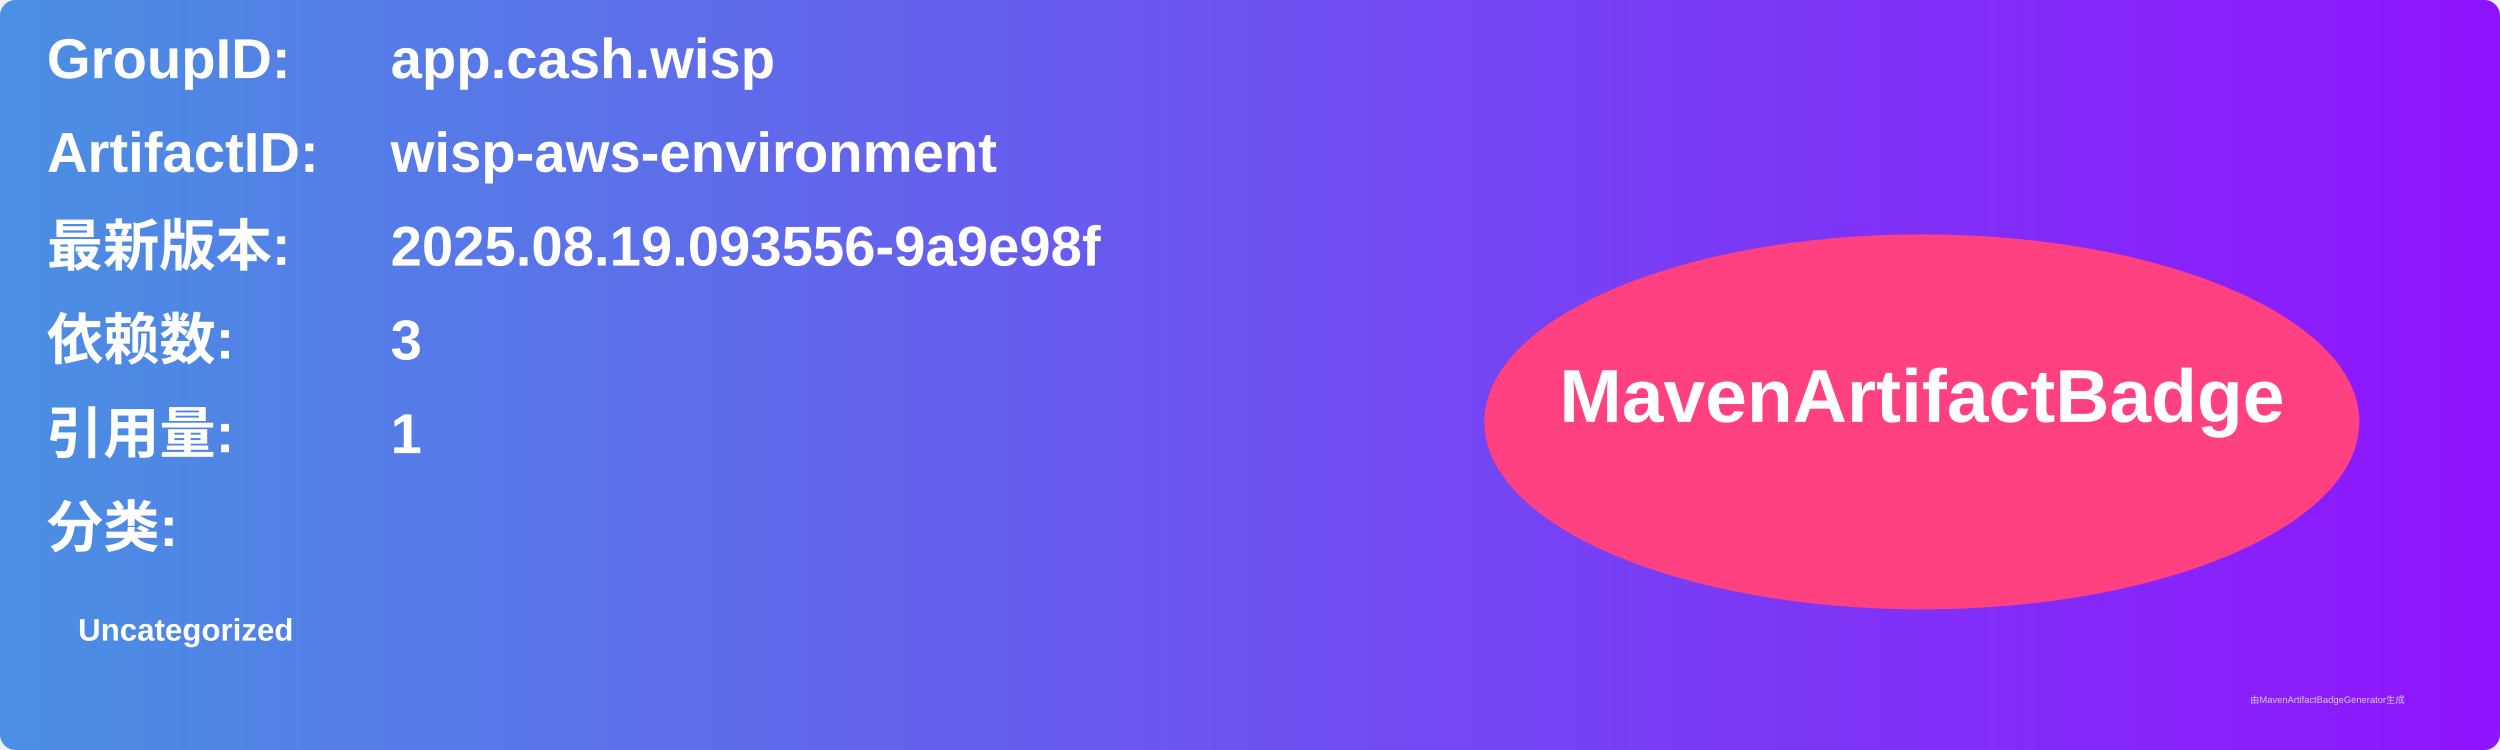
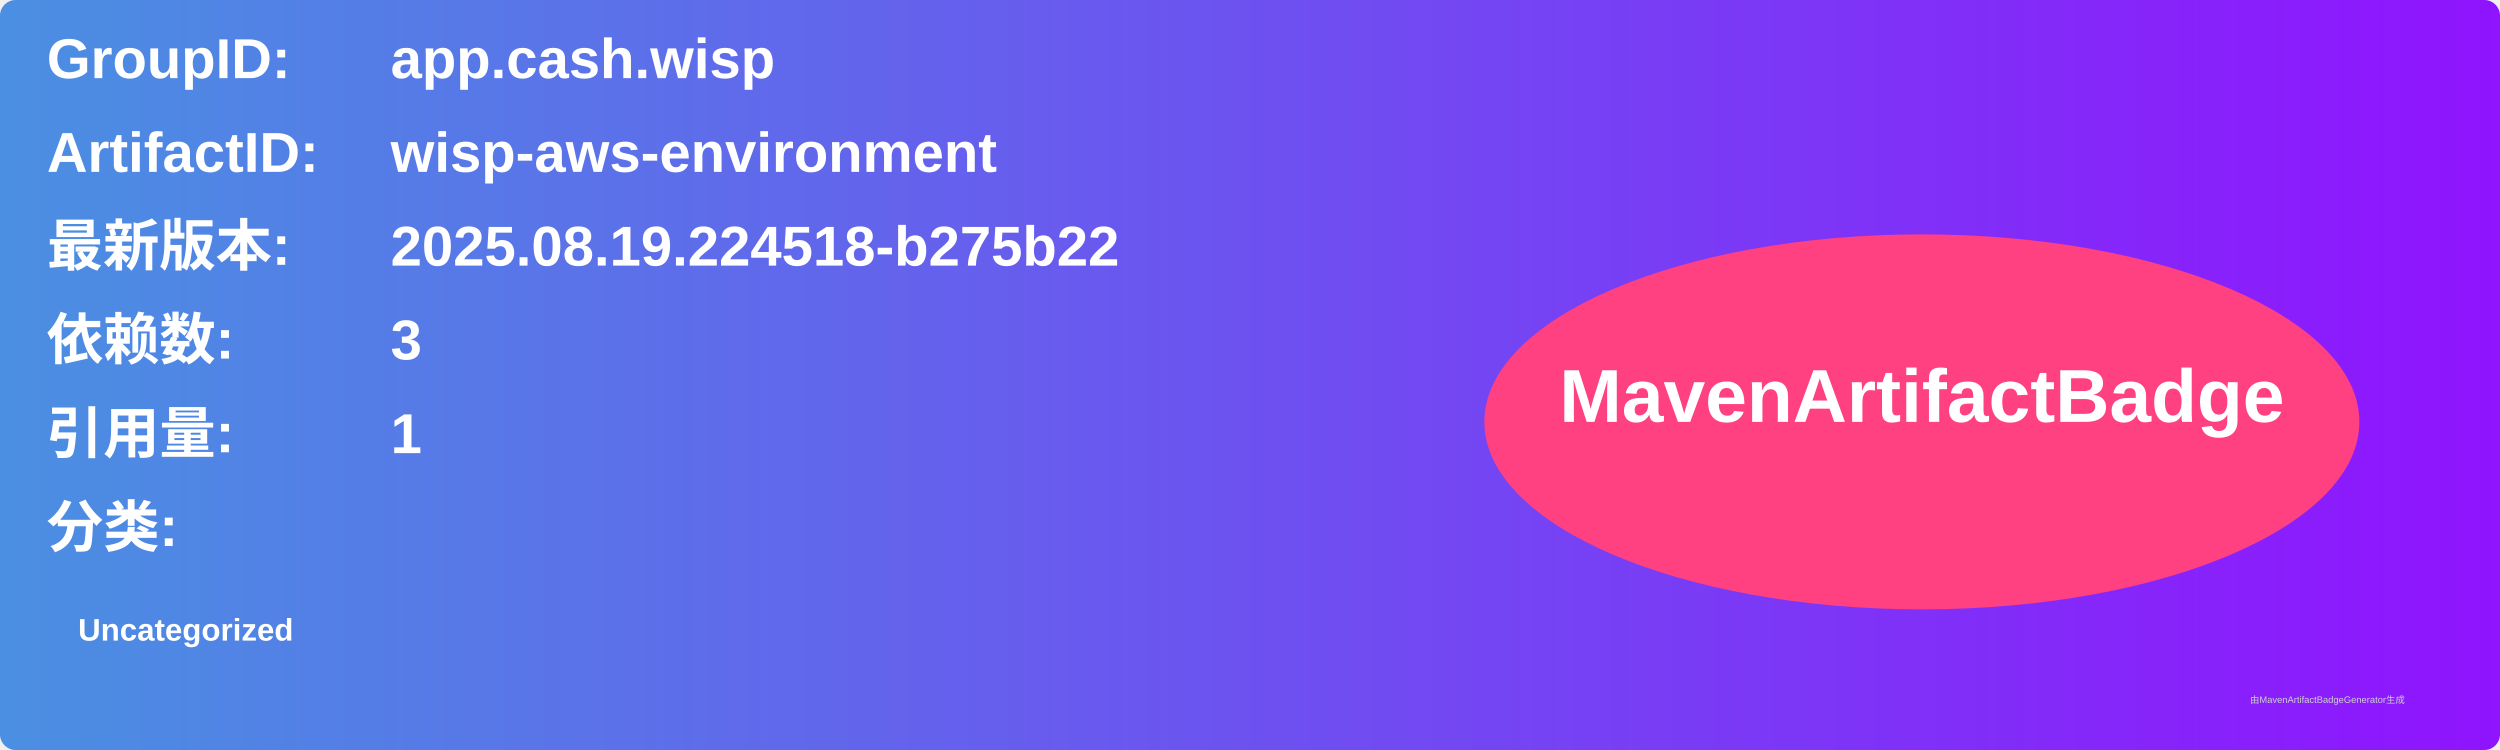
<svg xmlns="http://www.w3.org/2000/svg" width="800" height="240" viewBox="0 0 800 240">
  <linearGradient id="grad" x1="0%" y1="0%" x2="100%" y2="0%">
    <stop offset="0%" stop-color="#4a90e2" />
    <stop offset="100%" stop-color="#9013fe" />
  </linearGradient>
  <rect width="100%" height="100%" rx="5" ry="5" fill="url(#grad)" />
  <g transform="translate(15, 15)">
    <text x="0" y="10" font-family="Arial" font-size="18" fill="white" font-weight="bold" width="260">GroupID:</text>
    <text x="110" y="10" font-family="Arial" font-size="18" fill="white" font-weight="bold" width="460">app.cash.wisp</text>
    <text x="0" y="40" font-family="Arial" font-size="18" fill="white" font-weight="bold" width="260">ArtifactID:</text>
    <text x="110" y="40" font-family="Arial" font-size="18" fill="white" font-weight="bold" width="460">wisp-aws-environment</text>
    <text x="0" y="70" font-family="Arial" font-size="18" fill="white" font-weight="bold">最新版本:</text>
    <text x="110" y="70" font-family="Arial" font-size="18" fill="white" font-weight="bold">
-       <tspan font-weight="bold">2025.08.19.093556-9a9e98f</tspan>
+       <tspan font-weight="bold">2025.08.19.224518-b275b22</tspan>
    </text>
    <text x="0" y="100" font-family="Arial" font-size="18" fill="white" font-weight="bold">依赖数: </text>
    <text x="110" y="100" font-family="Arial" font-size="18" fill="white">
      <tspan font-weight="bold">3</tspan>
    </text>
    <text x="0" y="130" font-family="Arial" font-size="18" fill="white" font-weight="bold">引用量: </text>
    <text x="110" y="130" font-family="Arial" font-size="18" fill="white">
      <tspan font-weight="bold">1</tspan>
    </text>
    <text x="0" y="160" font-family="Arial" font-size="18" fill="white" font-weight="bold">分类:</text>
    <text x="10" y="190" font-family="Arial" font-size="10" fill="white">
      <tspan font-weight="bold">Uncategorized</tspan>
    </text>
    <ellipse cx="600" cy="120" rx="140" ry="60" fill="#ff4081" />
    <text x="600" y="120" text-anchor="middle" font-family="Arial" font-size="24" fill="white" font-weight="bold">MavenArtifactBadge</text>
  </g>
  <text x="720" y="225" font-family="Arial" font-size="3" fill="#d0d0d0">由MavenArtifactBadgeGenerator生成</text>
</svg>
